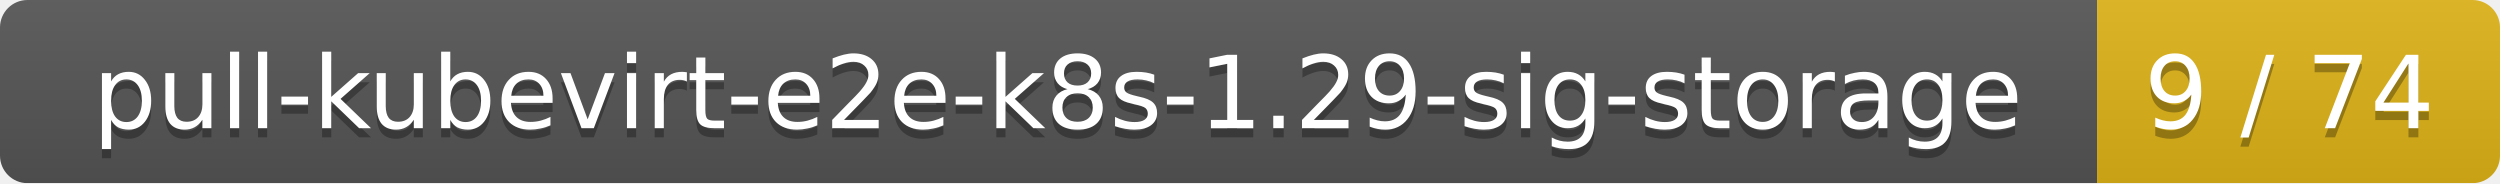
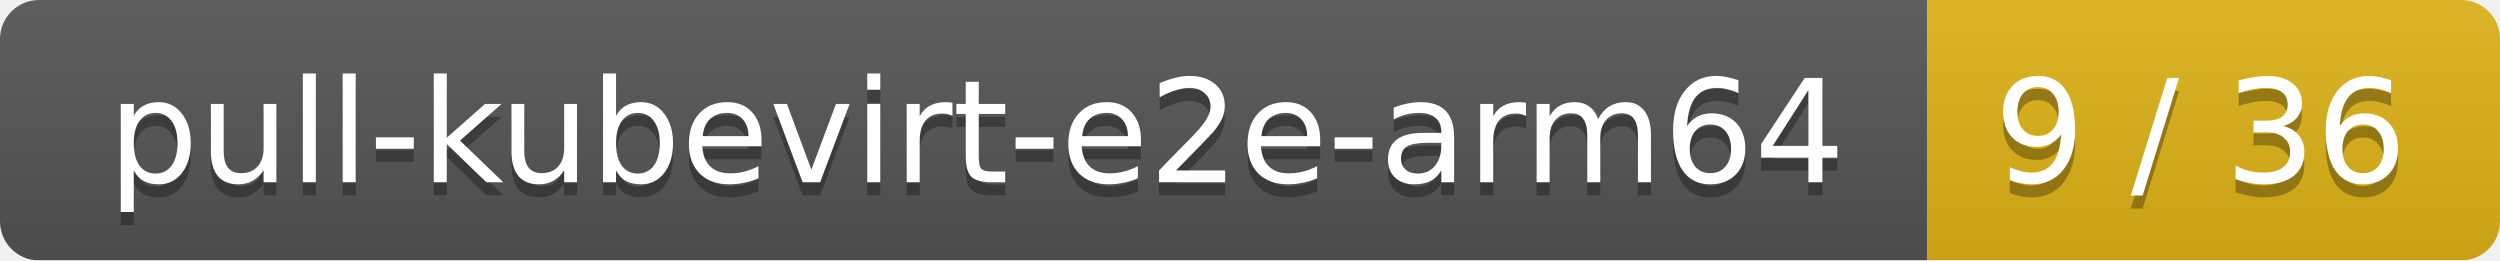
- <svg xmlns="http://www.w3.org/2000/svg" width="273" height="20">
+ <svg xmlns="http://www.w3.org/2000/svg" width="192" height="20">
  <linearGradient id="smooth" x2="0" y2="100%">
    <stop offset="0" stop-color="#bbb" stop-opacity=".1" />
    <stop offset="1" stop-opacity=".1" />
  </linearGradient>
  <mask id="round">
-     <rect width="273" height="20" rx="3" fill="#fff" />
+     <rect width="192" height="20" rx="3" fill="#fff" />
  </mask>
  <g mask="url(#round)">
-     <rect width="229" height="20" fill="#555" />
-     <rect x="229" width="44" height="20" fill="#dfb317" />
-     <rect width="273" height="20" fill="url(#smooth)" />
+     <rect width="148" height="20" fill="#555" />
+     <rect x="148" width="44" height="20" fill="#dfb317" />
+     <rect width="192" height="20" fill="url(#smooth)" />
  </g>
  <g fill="#fff" text-anchor="middle" font-family="DejaVu Sans,Verdana,Geneva,sans-serif" font-size="11">
-     <text x="115.5" y="15" fill="#010101" fill-opacity=".3">pull-kubevirt-e2e-k8s-1.29-sig-storage</text>
-     <text x="115.5" y="14">pull-kubevirt-e2e-k8s-1.29-sig-storage</text>
-     <text x="250" y="15" fill="#010101" fill-opacity=".3">9 / 74</text>
-     <text x="250" y="14">9 / 74</text>
+     <text x="75" y="15" fill="#010101" fill-opacity=".3">pull-kubevirt-e2e-arm64</text>
+     <text x="75" y="14">pull-kubevirt-e2e-arm64</text>
+     <text x="169" y="15" fill="#010101" fill-opacity=".3">9 / 36</text>
+     <text x="169" y="14">9 / 36</text>
  </g>
</svg>
